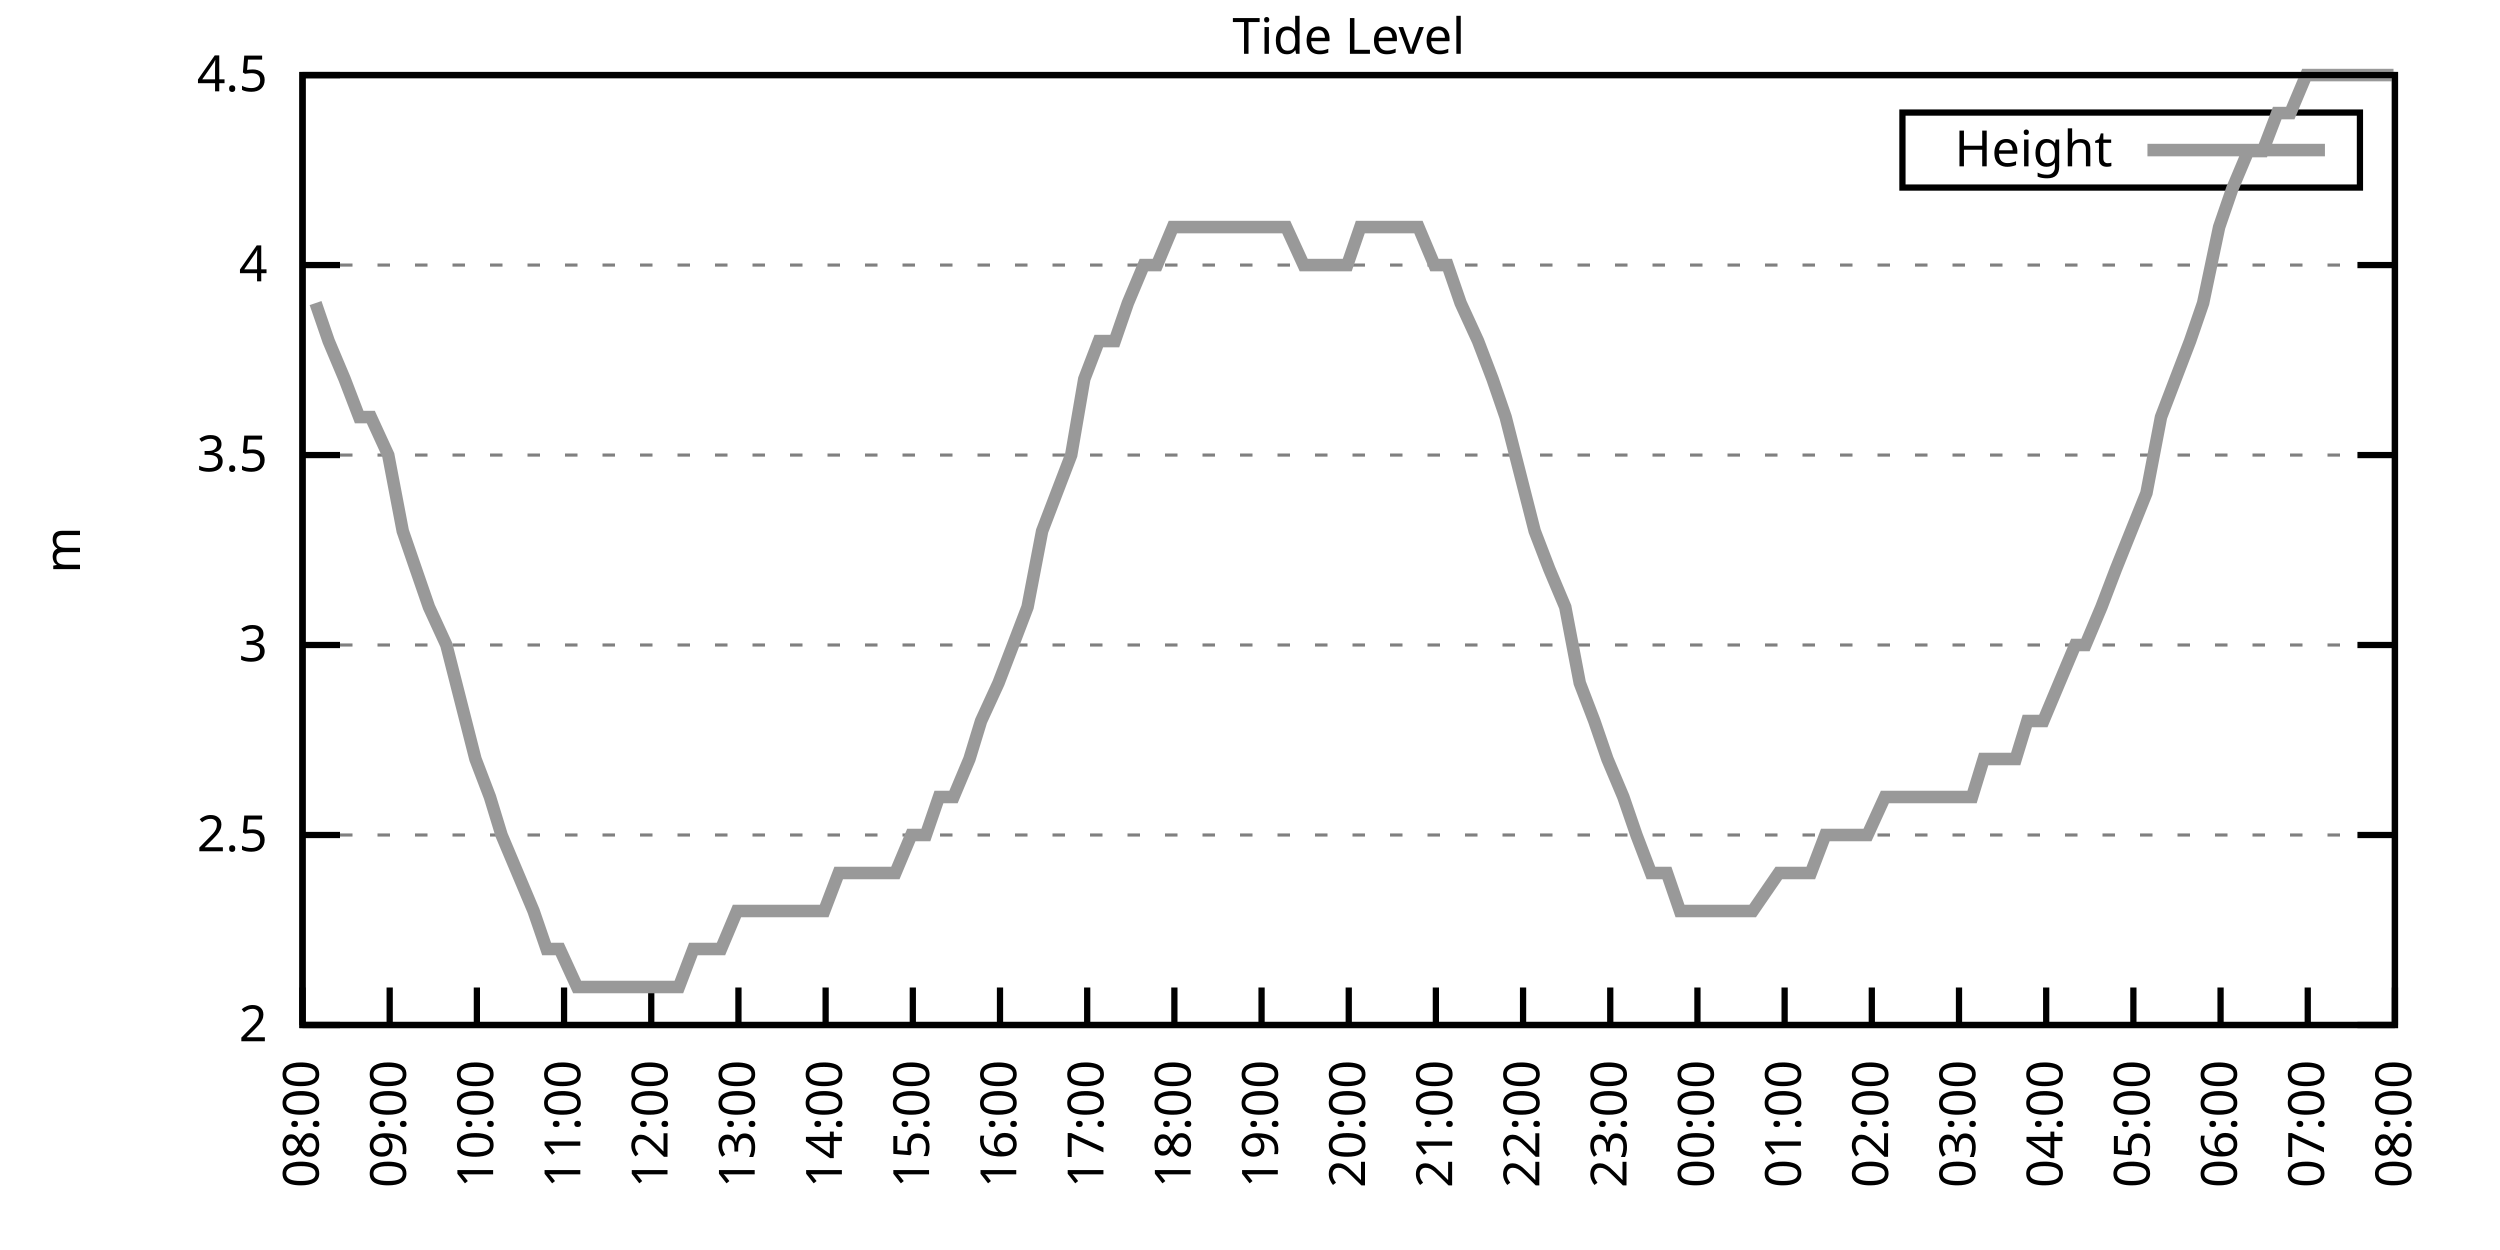
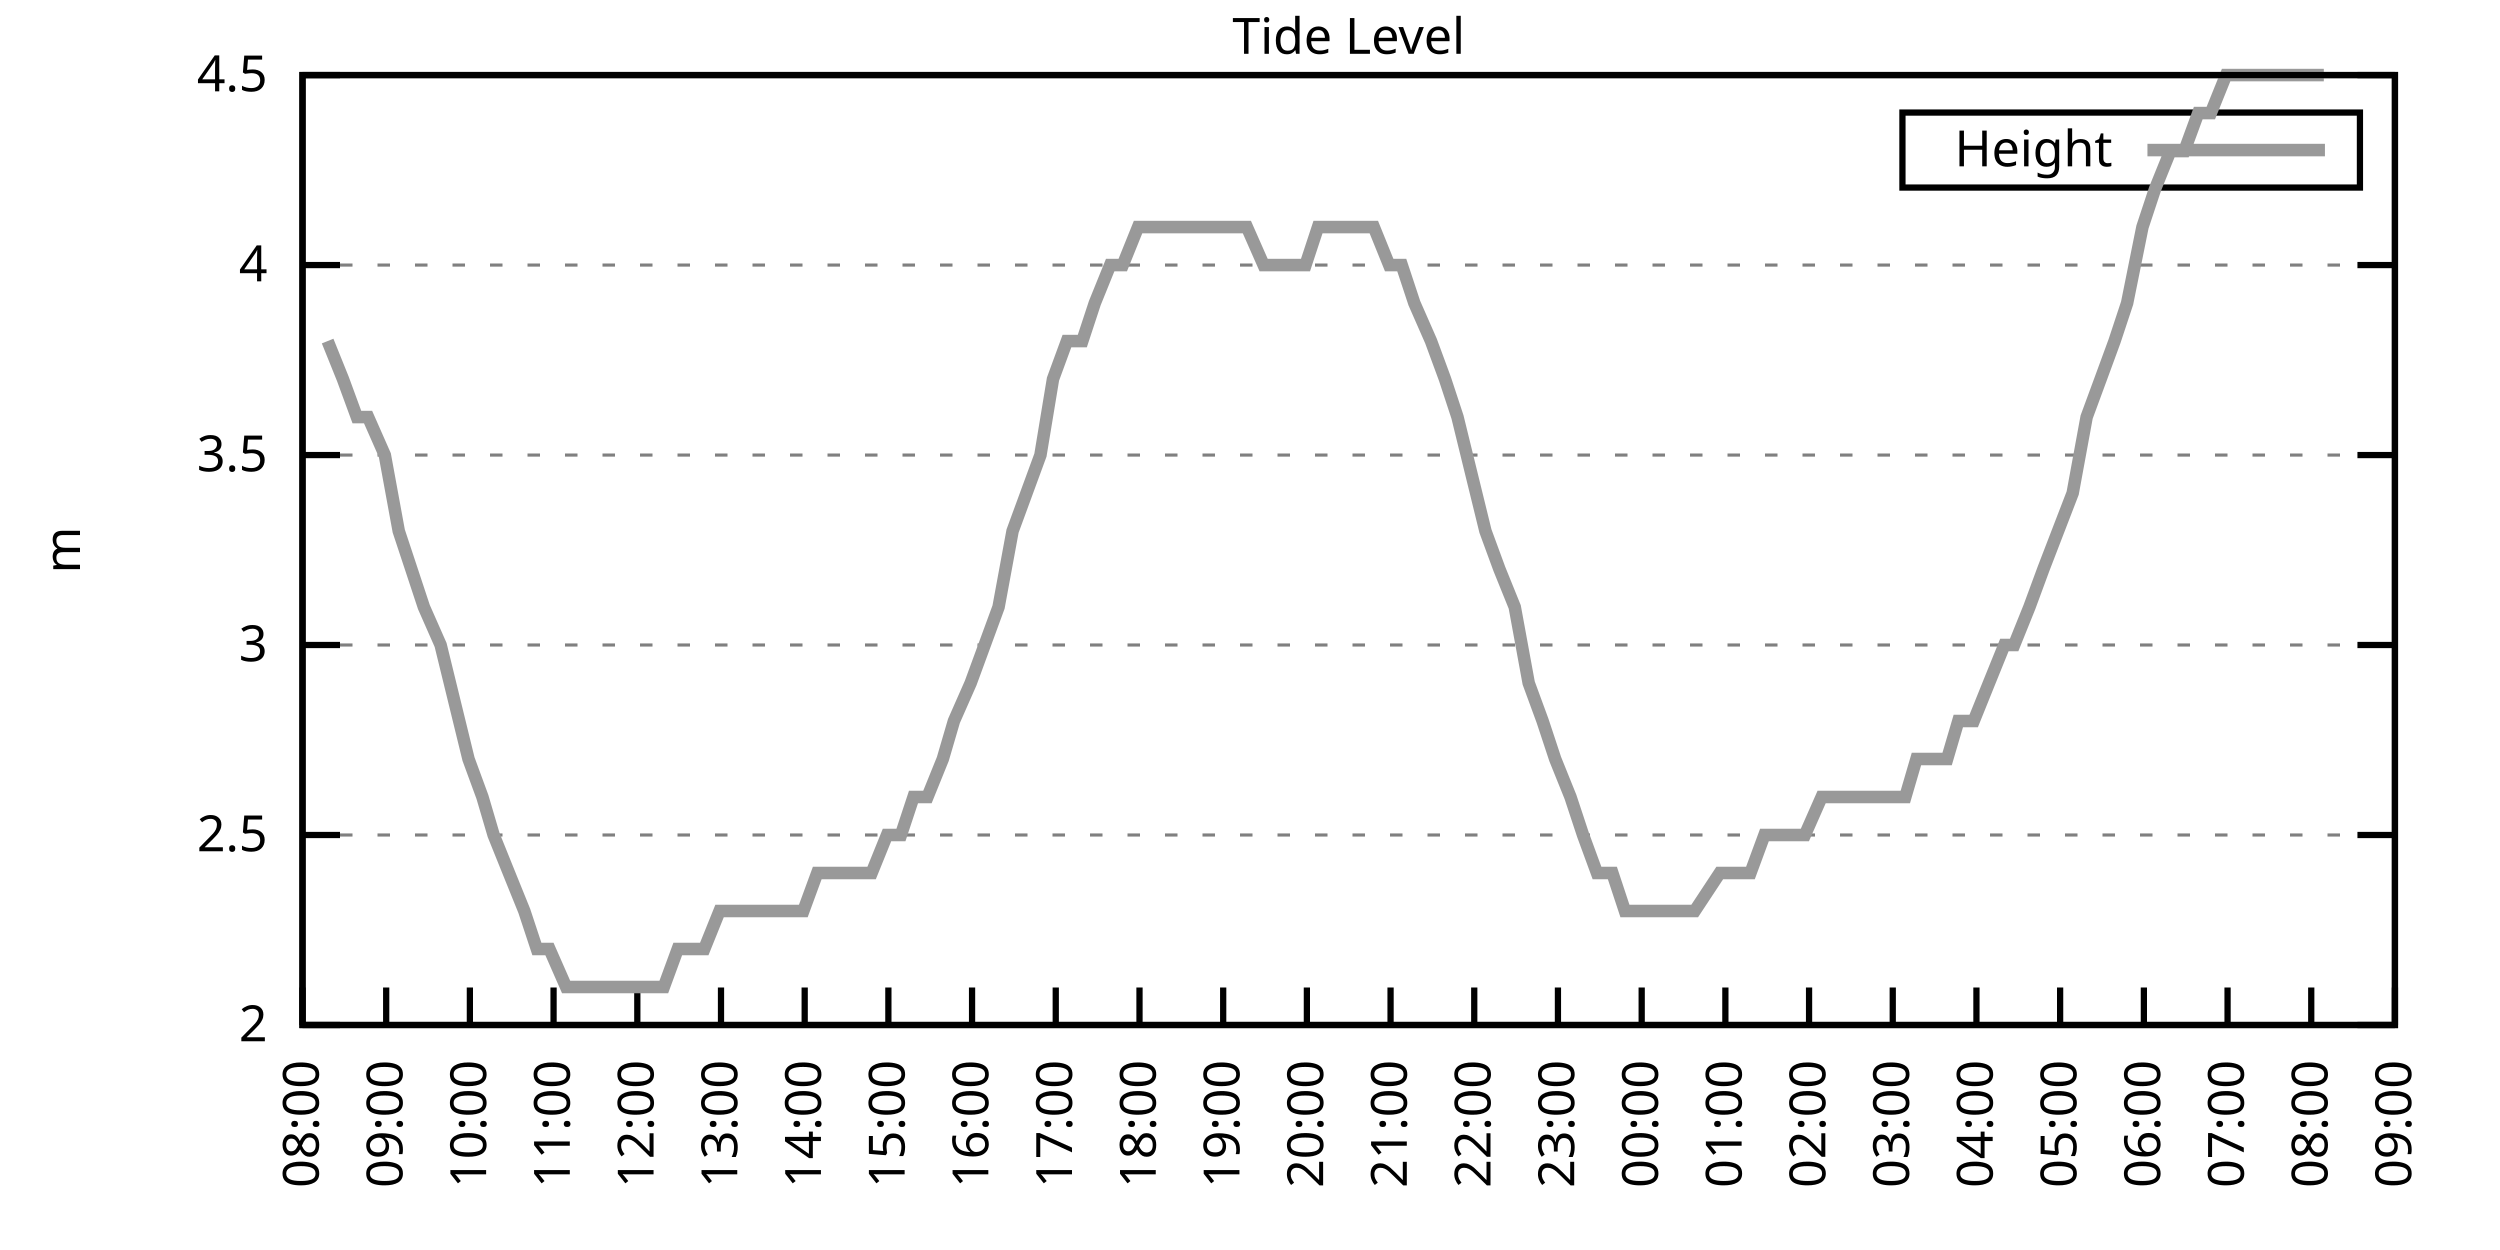
<svg xmlns="http://www.w3.org/2000/svg" xmlns:xlink="http://www.w3.org/1999/xlink" width="400" height="200" viewBox="0 0 400 200">
  <g id="gnuplot_canvas">
    <rect x="0" y="0" width="400" height="200" fill="none" />
    <defs>
      <circle id="gpDot" r="0.5" stroke-width="0.5" stroke="currentColor" />
      <path id="gpPt0" stroke-width="0.333" stroke="currentColor" d="M-1,0 h2 M0,-1 v2" />
      <path id="gpPt1" stroke-width="0.333" stroke="currentColor" d="M-1,-1 L1,1 M1,-1 L-1,1" />
      <path id="gpPt2" stroke-width="0.333" stroke="currentColor" d="M-1,0 L1,0 M0,-1 L0,1 M-1,-1 L1,1 M-1,1 L1,-1" />
      <rect id="gpPt3" stroke-width="0.333" stroke="currentColor" x="-1" y="-1" width="2" height="2" />
      <rect id="gpPt4" stroke-width="0.333" stroke="currentColor" fill="currentColor" x="-1" y="-1" width="2" height="2" />
      <circle id="gpPt5" stroke-width="0.333" stroke="currentColor" cx="0" cy="0" r="1" />
      <use xlink:href="#gpPt5" id="gpPt6" fill="currentColor" stroke="none" />
      <path id="gpPt7" stroke-width="0.333" stroke="currentColor" d="M0,-1.33 L-1.33,0.67 L1.33,0.67 z" />
      <use xlink:href="#gpPt7" id="gpPt8" fill="currentColor" stroke="none" />
      <use xlink:href="#gpPt7" id="gpPt9" stroke="currentColor" transform="rotate(180)" />
      <use xlink:href="#gpPt9" id="gpPt10" fill="currentColor" stroke="none" />
      <use xlink:href="#gpPt3" id="gpPt11" stroke="currentColor" transform="rotate(45)" />
      <use xlink:href="#gpPt11" id="gpPt12" fill="currentColor" stroke="none" />
      <path id="gpPt13" stroke-width="0.333" stroke="currentColor" d="M0,1.330 L1.265,0.411 L0.782,-1.067 L-0.782,-1.076 L-1.265,0.411 z" />
      <use xlink:href="#gpPt13" id="gpPt14" fill="currentColor" stroke="none" />
      <filter id="textbox" filterUnits="objectBoundingBox" x="0" y="0" height="1" width="1">
        <feFlood flood-color="white" flood-opacity="1" result="bgnd" />
        <feComposite in="SourceGraphic" in2="bgnd" operator="atop" />
      </filter>
      <filter id="greybox" filterUnits="objectBoundingBox" x="0" y="0" height="1" width="1">
        <feFlood flood-color="lightgrey" flood-opacity="1" result="grey" />
        <feComposite in="SourceGraphic" in2="grey" operator="atop" />
      </filter>
    </defs>
    <g fill="none" color="white" stroke="currentColor" stroke-width="1.00" stroke-linecap="butt" stroke-linejoin="miter">
</g>
    <g fill="none" color="black" stroke="currentColor" stroke-width="1.00" stroke-linecap="butt" stroke-linejoin="miter">
      <g stroke="none" shape-rendering="crispEdges">
        <polygon fill="rgb(255, 255, 255)" points="48.40,164.00 383.18,164.00 383.18,12.02 48.40,12.02 " />
      </g>
    </g>
    <g fill="none" color="black" stroke="currentColor" stroke-width="1.00" stroke-linecap="butt" stroke-linejoin="miter">
</g>
    <g fill="none" color="black" stroke="black" stroke-width="0.50" stroke-linecap="butt" stroke-linejoin="miter">
</g>
    <g fill="none" color="gray" stroke="currentColor" stroke-width="0.50" stroke-linecap="butt" stroke-linejoin="miter">
      <path stroke="gray" stroke-dasharray="2,4" class="gridline" d="M48.40,164.00 L383.19,164.00  " />
    </g>
    <g fill="none" color="gray" stroke="gray" stroke-width="1.00" stroke-linecap="butt" stroke-linejoin="miter">
</g>
    <g fill="none" color="black" stroke="currentColor" stroke-width="1.00" stroke-linecap="butt" stroke-linejoin="miter">
      <path stroke="black" d="M48.40,164.00 L54.40,164.00 M383.19,164.00 L377.19,164.00  " />
      <g transform="translate(42.80,166.60)" stroke="none" fill="black" font-family="Sans" font-size="8.00" text-anchor="end">
        <text>
          <tspan font-family="Sans"> 2</tspan>
        </text>
      </g>
    </g>
    <g fill="none" color="black" stroke="currentColor" stroke-width="1.00" stroke-linecap="butt" stroke-linejoin="miter">
</g>
    <g fill="none" color="black" stroke="black" stroke-width="0.50" stroke-linecap="butt" stroke-linejoin="miter">
</g>
    <g fill="none" color="gray" stroke="currentColor" stroke-width="0.50" stroke-linecap="butt" stroke-linejoin="miter">
      <path stroke="gray" stroke-dasharray="2,4" class="gridline" d="M48.40,133.60 L383.19,133.60  " />
    </g>
    <g fill="none" color="gray" stroke="gray" stroke-width="1.00" stroke-linecap="butt" stroke-linejoin="miter">
</g>
    <g fill="none" color="black" stroke="currentColor" stroke-width="1.00" stroke-linecap="butt" stroke-linejoin="miter">
      <path stroke="black" d="M48.40,133.60 L54.40,133.60 M383.19,133.60 L377.19,133.60  " />
      <g transform="translate(42.80,136.20)" stroke="none" fill="black" font-family="Sans" font-size="8.00" text-anchor="end">
        <text>
          <tspan font-family="Sans"> 2.5</tspan>
        </text>
      </g>
    </g>
    <g fill="none" color="black" stroke="currentColor" stroke-width="1.00" stroke-linecap="butt" stroke-linejoin="miter">
</g>
    <g fill="none" color="black" stroke="black" stroke-width="0.50" stroke-linecap="butt" stroke-linejoin="miter">
</g>
    <g fill="none" color="gray" stroke="currentColor" stroke-width="0.50" stroke-linecap="butt" stroke-linejoin="miter">
      <path stroke="gray" stroke-dasharray="2,4" class="gridline" d="M48.40,103.20 L383.19,103.20  " />
    </g>
    <g fill="none" color="gray" stroke="gray" stroke-width="1.00" stroke-linecap="butt" stroke-linejoin="miter">
</g>
    <g fill="none" color="black" stroke="currentColor" stroke-width="1.00" stroke-linecap="butt" stroke-linejoin="miter">
      <path stroke="black" d="M48.40,103.20 L54.40,103.20 M383.19,103.20 L377.19,103.20  " />
      <g transform="translate(42.80,105.80)" stroke="none" fill="black" font-family="Sans" font-size="8.00" text-anchor="end">
        <text>
          <tspan font-family="Sans"> 3</tspan>
        </text>
      </g>
    </g>
    <g fill="none" color="black" stroke="currentColor" stroke-width="1.00" stroke-linecap="butt" stroke-linejoin="miter">
</g>
    <g fill="none" color="black" stroke="black" stroke-width="0.50" stroke-linecap="butt" stroke-linejoin="miter">
</g>
    <g fill="none" color="gray" stroke="currentColor" stroke-width="0.50" stroke-linecap="butt" stroke-linejoin="miter">
      <path stroke="gray" stroke-dasharray="2,4" class="gridline" d="M48.40,72.81 L383.19,72.81  " />
    </g>
    <g fill="none" color="gray" stroke="gray" stroke-width="1.00" stroke-linecap="butt" stroke-linejoin="miter">
</g>
    <g fill="none" color="black" stroke="currentColor" stroke-width="1.00" stroke-linecap="butt" stroke-linejoin="miter">
      <path stroke="black" d="M48.40,72.81 L54.40,72.81 M383.19,72.81 L377.19,72.81  " />
      <g transform="translate(42.80,75.41)" stroke="none" fill="black" font-family="Sans" font-size="8.00" text-anchor="end">
        <text>
          <tspan font-family="Sans"> 3.5</tspan>
        </text>
      </g>
    </g>
    <g fill="none" color="black" stroke="currentColor" stroke-width="1.00" stroke-linecap="butt" stroke-linejoin="miter">
</g>
    <g fill="none" color="black" stroke="black" stroke-width="0.50" stroke-linecap="butt" stroke-linejoin="miter">
</g>
    <g fill="none" color="gray" stroke="currentColor" stroke-width="0.50" stroke-linecap="butt" stroke-linejoin="miter">
      <path stroke="gray" stroke-dasharray="2,4" class="gridline" d="M48.40,42.41 L383.19,42.41  " />
    </g>
    <g fill="none" color="gray" stroke="gray" stroke-width="1.00" stroke-linecap="butt" stroke-linejoin="miter">
</g>
    <g fill="none" color="black" stroke="currentColor" stroke-width="1.00" stroke-linecap="butt" stroke-linejoin="miter">
      <path stroke="black" d="M48.40,42.41 L54.40,42.41 M383.19,42.41 L377.19,42.41  " />
      <g transform="translate(42.80,45.01)" stroke="none" fill="black" font-family="Sans" font-size="8.00" text-anchor="end">
        <text>
          <tspan font-family="Sans"> 4</tspan>
        </text>
      </g>
    </g>
    <g fill="none" color="black" stroke="currentColor" stroke-width="1.00" stroke-linecap="butt" stroke-linejoin="miter">
</g>
    <g fill="none" color="black" stroke="black" stroke-width="0.50" stroke-linecap="butt" stroke-linejoin="miter">
</g>
    <g fill="none" color="gray" stroke="currentColor" stroke-width="0.50" stroke-linecap="butt" stroke-linejoin="miter">
      <path stroke="gray" stroke-dasharray="2,4" class="gridline" d="M48.40,12.01 L383.19,12.01  " />
    </g>
    <g fill="none" color="gray" stroke="gray" stroke-width="1.00" stroke-linecap="butt" stroke-linejoin="miter">
</g>
    <g fill="none" color="black" stroke="currentColor" stroke-width="1.00" stroke-linecap="butt" stroke-linejoin="miter">
      <path stroke="black" d="M48.40,12.01 L54.40,12.01 M383.19,12.01 L377.19,12.01  " />
      <g transform="translate(42.80,14.61)" stroke="none" fill="black" font-family="Sans" font-size="8.00" text-anchor="end">
        <text>
          <tspan font-family="Sans"> 4.5</tspan>
        </text>
      </g>
    </g>
    <g fill="none" color="black" stroke="currentColor" stroke-width="1.00" stroke-linecap="butt" stroke-linejoin="miter">
      <path stroke="black" d="M48.40,164.00 L48.40,158.00  " />
      <g transform="translate(51.00,169.60) rotate(270.00)" stroke="none" fill="black" font-family="Sans" font-size="8.00" text-anchor="end">
        <text>
          <tspan font-family="Sans">08:00</tspan>
        </text>
      </g>
    </g>
    <g fill="none" color="black" stroke="currentColor" stroke-width="1.00" stroke-linecap="butt" stroke-linejoin="miter">
-       <path stroke="black" d="M62.35,164.00 L62.35,158.00  " />
-       <g transform="translate(64.95,169.60) rotate(270.00)" stroke="none" fill="black" font-family="Sans" font-size="8.00" text-anchor="end">
+       <path stroke="black" d="M61.79,164.00 L61.79,158.00  " />
+       <g transform="translate(64.39,169.60) rotate(270.00)" stroke="none" fill="black" font-family="Sans" font-size="8.00" text-anchor="end">
        <text>
          <tspan font-family="Sans">09:00</tspan>
        </text>
      </g>
    </g>
    <g fill="none" color="black" stroke="currentColor" stroke-width="1.00" stroke-linecap="butt" stroke-linejoin="miter">
-       <path stroke="black" d="M76.30,164.00 L76.30,158.00  " />
-       <g transform="translate(78.90,169.60) rotate(270.00)" stroke="none" fill="black" font-family="Sans" font-size="8.00" text-anchor="end">
+       <path stroke="black" d="M75.18,164.00 L75.18,158.00  " />
+       <g transform="translate(77.78,169.60) rotate(270.00)" stroke="none" fill="black" font-family="Sans" font-size="8.00" text-anchor="end">
        <text>
          <tspan font-family="Sans">10:00</tspan>
        </text>
      </g>
    </g>
    <g fill="none" color="black" stroke="currentColor" stroke-width="1.00" stroke-linecap="butt" stroke-linejoin="miter">
-       <path stroke="black" d="M90.25,164.00 L90.25,158.00  " />
-       <g transform="translate(92.85,169.60) rotate(270.00)" stroke="none" fill="black" font-family="Sans" font-size="8.00" text-anchor="end">
+       <path stroke="black" d="M88.57,164.00 L88.57,158.00  " />
+       <g transform="translate(91.17,169.60) rotate(270.00)" stroke="none" fill="black" font-family="Sans" font-size="8.00" text-anchor="end">
        <text>
          <tspan font-family="Sans">11:00</tspan>
        </text>
      </g>
    </g>
    <g fill="none" color="black" stroke="currentColor" stroke-width="1.00" stroke-linecap="butt" stroke-linejoin="miter">
-       <path stroke="black" d="M104.20,164.00 L104.20,158.00  " />
-       <g transform="translate(106.80,169.60) rotate(270.00)" stroke="none" fill="black" font-family="Sans" font-size="8.00" text-anchor="end">
+       <path stroke="black" d="M101.97,164.00 L101.97,158.00  " />
+       <g transform="translate(104.57,169.60) rotate(270.00)" stroke="none" fill="black" font-family="Sans" font-size="8.00" text-anchor="end">
        <text>
          <tspan font-family="Sans">12:00</tspan>
        </text>
      </g>
    </g>
    <g fill="none" color="black" stroke="currentColor" stroke-width="1.00" stroke-linecap="butt" stroke-linejoin="miter">
-       <path stroke="black" d="M118.15,164.00 L118.15,158.00  " />
-       <g transform="translate(120.75,169.60) rotate(270.00)" stroke="none" fill="black" font-family="Sans" font-size="8.00" text-anchor="end">
+       <path stroke="black" d="M115.36,164.00 L115.36,158.00  " />
+       <g transform="translate(117.96,169.60) rotate(270.00)" stroke="none" fill="black" font-family="Sans" font-size="8.00" text-anchor="end">
        <text>
          <tspan font-family="Sans">13:00</tspan>
        </text>
      </g>
    </g>
    <g fill="none" color="black" stroke="currentColor" stroke-width="1.00" stroke-linecap="butt" stroke-linejoin="miter">
-       <path stroke="black" d="M132.10,164.00 L132.10,158.00  " />
-       <g transform="translate(134.70,169.60) rotate(270.00)" stroke="none" fill="black" font-family="Sans" font-size="8.00" text-anchor="end">
+       <path stroke="black" d="M128.75,164.00 L128.75,158.00  " />
+       <g transform="translate(131.35,169.60) rotate(270.00)" stroke="none" fill="black" font-family="Sans" font-size="8.00" text-anchor="end">
        <text>
          <tspan font-family="Sans">14:00</tspan>
        </text>
      </g>
    </g>
    <g fill="none" color="black" stroke="currentColor" stroke-width="1.00" stroke-linecap="butt" stroke-linejoin="miter">
-       <path stroke="black" d="M146.05,164.00 L146.05,158.00  " />
-       <g transform="translate(148.65,169.60) rotate(270.00)" stroke="none" fill="black" font-family="Sans" font-size="8.00" text-anchor="end">
+       <path stroke="black" d="M142.14,164.00 L142.14,158.00  " />
+       <g transform="translate(144.74,169.60) rotate(270.00)" stroke="none" fill="black" font-family="Sans" font-size="8.00" text-anchor="end">
        <text>
          <tspan font-family="Sans">15:00</tspan>
        </text>
      </g>
    </g>
    <g fill="none" color="black" stroke="currentColor" stroke-width="1.00" stroke-linecap="butt" stroke-linejoin="miter">
-       <path stroke="black" d="M160.00,164.00 L160.00,158.00  " />
-       <g transform="translate(162.60,169.60) rotate(270.00)" stroke="none" fill="black" font-family="Sans" font-size="8.00" text-anchor="end">
+       <path stroke="black" d="M155.53,164.00 L155.53,158.00  " />
+       <g transform="translate(158.13,169.60) rotate(270.00)" stroke="none" fill="black" font-family="Sans" font-size="8.00" text-anchor="end">
        <text>
          <tspan font-family="Sans">16:00</tspan>
        </text>
      </g>
    </g>
    <g fill="none" color="black" stroke="currentColor" stroke-width="1.00" stroke-linecap="butt" stroke-linejoin="miter">
-       <path stroke="black" d="M173.95,164.00 L173.95,158.00  " />
-       <g transform="translate(176.55,169.60) rotate(270.00)" stroke="none" fill="black" font-family="Sans" font-size="8.00" text-anchor="end">
+       <path stroke="black" d="M168.92,164.00 L168.92,158.00  " />
+       <g transform="translate(171.52,169.60) rotate(270.00)" stroke="none" fill="black" font-family="Sans" font-size="8.00" text-anchor="end">
        <text>
          <tspan font-family="Sans">17:00</tspan>
        </text>
      </g>
    </g>
    <g fill="none" color="black" stroke="currentColor" stroke-width="1.00" stroke-linecap="butt" stroke-linejoin="miter">
-       <path stroke="black" d="M187.90,164.00 L187.90,158.00  " />
-       <g transform="translate(190.50,169.60) rotate(270.00)" stroke="none" fill="black" font-family="Sans" font-size="8.00" text-anchor="end">
+       <path stroke="black" d="M182.32,164.00 L182.32,158.00  " />
+       <g transform="translate(184.92,169.60) rotate(270.00)" stroke="none" fill="black" font-family="Sans" font-size="8.00" text-anchor="end">
        <text>
          <tspan font-family="Sans">18:00</tspan>
        </text>
      </g>
    </g>
    <g fill="none" color="black" stroke="currentColor" stroke-width="1.00" stroke-linecap="butt" stroke-linejoin="miter">
-       <path stroke="black" d="M201.85,164.00 L201.85,158.00  " />
-       <g transform="translate(204.45,169.60) rotate(270.00)" stroke="none" fill="black" font-family="Sans" font-size="8.00" text-anchor="end">
+       <path stroke="black" d="M195.71,164.00 L195.71,158.00  " />
+       <g transform="translate(198.31,169.60) rotate(270.00)" stroke="none" fill="black" font-family="Sans" font-size="8.00" text-anchor="end">
        <text>
          <tspan font-family="Sans">19:00</tspan>
        </text>
      </g>
    </g>
    <g fill="none" color="black" stroke="currentColor" stroke-width="1.00" stroke-linecap="butt" stroke-linejoin="miter">
-       <path stroke="black" d="M215.80,164.00 L215.80,158.00  " />
-       <g transform="translate(218.40,169.60) rotate(270.00)" stroke="none" fill="black" font-family="Sans" font-size="8.00" text-anchor="end">
+       <path stroke="black" d="M209.10,164.00 L209.10,158.00  " />
+       <g transform="translate(211.70,169.60) rotate(270.00)" stroke="none" fill="black" font-family="Sans" font-size="8.00" text-anchor="end">
        <text>
          <tspan font-family="Sans">20:00</tspan>
        </text>
      </g>
    </g>
    <g fill="none" color="black" stroke="currentColor" stroke-width="1.00" stroke-linecap="butt" stroke-linejoin="miter">
-       <path stroke="black" d="M229.74,164.00 L229.74,158.00  " />
-       <g transform="translate(232.34,169.60) rotate(270.00)" stroke="none" fill="black" font-family="Sans" font-size="8.00" text-anchor="end">
+       <path stroke="black" d="M222.49,164.00 L222.49,158.00  " />
+       <g transform="translate(225.09,169.60) rotate(270.00)" stroke="none" fill="black" font-family="Sans" font-size="8.00" text-anchor="end">
        <text>
          <tspan font-family="Sans">21:00</tspan>
        </text>
      </g>
    </g>
    <g fill="none" color="black" stroke="currentColor" stroke-width="1.00" stroke-linecap="butt" stroke-linejoin="miter">
-       <path stroke="black" d="M243.69,164.00 L243.69,158.00  " />
-       <g transform="translate(246.29,169.60) rotate(270.00)" stroke="none" fill="black" font-family="Sans" font-size="8.00" text-anchor="end">
+       <path stroke="black" d="M235.88,164.00 L235.88,158.00  " />
+       <g transform="translate(238.48,169.60) rotate(270.00)" stroke="none" fill="black" font-family="Sans" font-size="8.00" text-anchor="end">
        <text>
          <tspan font-family="Sans">22:00</tspan>
        </text>
      </g>
    </g>
    <g fill="none" color="black" stroke="currentColor" stroke-width="1.00" stroke-linecap="butt" stroke-linejoin="miter">
-       <path stroke="black" d="M257.64,164.00 L257.64,158.00  " />
-       <g transform="translate(260.24,169.60) rotate(270.00)" stroke="none" fill="black" font-family="Sans" font-size="8.00" text-anchor="end">
+       <path stroke="black" d="M249.27,164.00 L249.27,158.00  " />
+       <g transform="translate(251.87,169.60) rotate(270.00)" stroke="none" fill="black" font-family="Sans" font-size="8.00" text-anchor="end">
        <text>
          <tspan font-family="Sans">23:00</tspan>
        </text>
      </g>
    </g>
    <g fill="none" color="black" stroke="currentColor" stroke-width="1.00" stroke-linecap="butt" stroke-linejoin="miter">
-       <path stroke="black" d="M271.59,164.00 L271.59,158.00  " />
-       <g transform="translate(274.19,169.60) rotate(270.00)" stroke="none" fill="black" font-family="Sans" font-size="8.00" text-anchor="end">
+       <path stroke="black" d="M262.67,164.00 L262.67,158.00  " />
+       <g transform="translate(265.27,169.60) rotate(270.00)" stroke="none" fill="black" font-family="Sans" font-size="8.00" text-anchor="end">
        <text>
          <tspan font-family="Sans">00:00</tspan>
        </text>
      </g>
    </g>
    <g fill="none" color="black" stroke="currentColor" stroke-width="1.00" stroke-linecap="butt" stroke-linejoin="miter">
-       <path stroke="black" d="M285.54,164.00 L285.54,158.00  " />
-       <g transform="translate(288.14,169.60) rotate(270.00)" stroke="none" fill="black" font-family="Sans" font-size="8.00" text-anchor="end">
+       <path stroke="black" d="M276.06,164.00 L276.06,158.00  " />
+       <g transform="translate(278.66,169.60) rotate(270.00)" stroke="none" fill="black" font-family="Sans" font-size="8.00" text-anchor="end">
        <text>
          <tspan font-family="Sans">01:00</tspan>
        </text>
      </g>
    </g>
    <g fill="none" color="black" stroke="currentColor" stroke-width="1.00" stroke-linecap="butt" stroke-linejoin="miter">
-       <path stroke="black" d="M299.49,164.00 L299.49,158.00  " />
-       <g transform="translate(302.09,169.60) rotate(270.00)" stroke="none" fill="black" font-family="Sans" font-size="8.00" text-anchor="end">
+       <path stroke="black" d="M289.45,164.00 L289.45,158.00  " />
+       <g transform="translate(292.05,169.60) rotate(270.00)" stroke="none" fill="black" font-family="Sans" font-size="8.00" text-anchor="end">
        <text>
          <tspan font-family="Sans">02:00</tspan>
        </text>
      </g>
    </g>
    <g fill="none" color="black" stroke="currentColor" stroke-width="1.00" stroke-linecap="butt" stroke-linejoin="miter">
-       <path stroke="black" d="M313.44,164.00 L313.44,158.00  " />
-       <g transform="translate(316.04,169.60) rotate(270.00)" stroke="none" fill="black" font-family="Sans" font-size="8.00" text-anchor="end">
+       <path stroke="black" d="M302.84,164.00 L302.84,158.00  " />
+       <g transform="translate(305.44,169.60) rotate(270.00)" stroke="none" fill="black" font-family="Sans" font-size="8.00" text-anchor="end">
        <text>
          <tspan font-family="Sans">03:00</tspan>
        </text>
      </g>
    </g>
    <g fill="none" color="black" stroke="currentColor" stroke-width="1.00" stroke-linecap="butt" stroke-linejoin="miter">
-       <path stroke="black" d="M327.39,164.00 L327.39,158.00  " />
-       <g transform="translate(329.99,169.60) rotate(270.00)" stroke="none" fill="black" font-family="Sans" font-size="8.00" text-anchor="end">
+       <path stroke="black" d="M316.23,164.00 L316.23,158.00  " />
+       <g transform="translate(318.83,169.60) rotate(270.00)" stroke="none" fill="black" font-family="Sans" font-size="8.00" text-anchor="end">
        <text>
          <tspan font-family="Sans">04:00</tspan>
        </text>
      </g>
    </g>
    <g fill="none" color="black" stroke="currentColor" stroke-width="1.00" stroke-linecap="butt" stroke-linejoin="miter">
-       <path stroke="black" d="M341.34,164.00 L341.34,158.00  " />
-       <g transform="translate(343.94,169.60) rotate(270.00)" stroke="none" fill="black" font-family="Sans" font-size="8.00" text-anchor="end">
+       <path stroke="black" d="M329.62,164.00 L329.62,158.00  " />
+       <g transform="translate(332.22,169.60) rotate(270.00)" stroke="none" fill="black" font-family="Sans" font-size="8.00" text-anchor="end">
        <text>
          <tspan font-family="Sans">05:00</tspan>
        </text>
      </g>
    </g>
    <g fill="none" color="black" stroke="currentColor" stroke-width="1.00" stroke-linecap="butt" stroke-linejoin="miter">
-       <path stroke="black" d="M355.29,164.00 L355.29,158.00  " />
-       <g transform="translate(357.89,169.60) rotate(270.00)" stroke="none" fill="black" font-family="Sans" font-size="8.00" text-anchor="end">
+       <path stroke="black" d="M343.02,164.00 L343.02,158.00  " />
+       <g transform="translate(345.62,169.60) rotate(270.00)" stroke="none" fill="black" font-family="Sans" font-size="8.00" text-anchor="end">
        <text>
          <tspan font-family="Sans">06:00</tspan>
        </text>
      </g>
    </g>
    <g fill="none" color="black" stroke="currentColor" stroke-width="1.00" stroke-linecap="butt" stroke-linejoin="miter">
-       <path stroke="black" d="M369.24,164.00 L369.24,158.00  " />
-       <g transform="translate(371.84,169.60) rotate(270.00)" stroke="none" fill="black" font-family="Sans" font-size="8.00" text-anchor="end">
+       <path stroke="black" d="M356.41,164.00 L356.41,158.00  " />
+       <g transform="translate(359.01,169.60) rotate(270.00)" stroke="none" fill="black" font-family="Sans" font-size="8.00" text-anchor="end">
        <text>
          <tspan font-family="Sans">07:00</tspan>
+         </text>
+       </g>
+     </g>
+     <g fill="none" color="black" stroke="currentColor" stroke-width="1.00" stroke-linecap="butt" stroke-linejoin="miter">
+       <path stroke="black" d="M369.80,164.00 L369.80,158.00  " />
+       <g transform="translate(372.40,169.60) rotate(270.00)" stroke="none" fill="black" font-family="Sans" font-size="8.00" text-anchor="end">
+         <text>
+           <tspan font-family="Sans">08:00</tspan>
        </text>
      </g>
    </g>
    <g fill="none" color="black" stroke="currentColor" stroke-width="1.00" stroke-linecap="butt" stroke-linejoin="miter">
      <path stroke="black" d="M383.19,164.00 L383.19,158.00  " />
      <g transform="translate(385.79,169.60) rotate(270.00)" stroke="none" fill="black" font-family="Sans" font-size="8.00" text-anchor="end">
        <text>
-           <tspan font-family="Sans">08:00</tspan>
+           <tspan font-family="Sans">09:00</tspan>
        </text>
      </g>
    </g>
    <g fill="none" color="black" stroke="currentColor" stroke-width="1.00" stroke-linecap="butt" stroke-linejoin="miter">
</g>
    <g fill="none" color="black" stroke="currentColor" stroke-width="1.00" stroke-linecap="butt" stroke-linejoin="miter">
      <path stroke="black" d="M48.40,12.01 L48.40,164.00 L383.19,164.00 L383.19,12.01 L48.40,12.01 Z  " />
    </g>
    <g fill="none" color="black" stroke="currentColor" stroke-width="1.00" stroke-linecap="butt" stroke-linejoin="miter">
</g>
    <g fill="none" color="black" stroke="currentColor" stroke-width="1.00" stroke-linecap="butt" stroke-linejoin="miter">
      <path stroke="black" d="M304.39,30.01 L304.39,18.01 L377.59,18.01 L377.59,30.01 L304.39,30.01 Z  " />
    </g>
    <g id="Tide_level_plot_1">
      <g fill="none" color="white" stroke="black" stroke-width="2.00" stroke-linecap="butt" stroke-linejoin="miter">
</g>
      <g fill="none" color="black" stroke="currentColor" stroke-width="2.00" stroke-linecap="butt" stroke-linejoin="miter">
        <g transform="translate(337.99,26.61)" stroke="none" fill="black" font-family="Sans" font-size="8.00" text-anchor="end">
          <text>
            <tspan font-family="Sans">Height</tspan>
          </text>
        </g>
      </g>
      <g fill="none" color="black" stroke="currentColor" stroke-width="2.00" stroke-linecap="butt" stroke-linejoin="miter">
-         <path stroke="rgb(153, 153, 153)" d="M343.59,24.01 L371.99,24.01 M50.49,48.49 L52.58,54.57 L55.14,60.65 L57.47,66.73 L59.33,66.73 L62.12,72.81   L64.44,84.97 L66.53,91.04 L68.63,97.12 L71.42,103.20 L76.07,121.44 L78.39,127.52 L80.25,133.60 L82.81,139.68   L85.37,145.76 L87.46,151.84 L89.55,151.84 L92.34,157.92 L94.67,157.92 L96.99,157.92 L99.08,157.92 L101.64,157.92   L103.73,157.92 L108.62,157.92 L110.94,151.84 L113.03,151.84 L115.36,151.84 L117.92,145.76 L120.24,145.76 L122.57,145.76   L124.66,145.76 L127.22,145.76 L129.54,145.76 L131.87,145.76 L134.19,139.68 L136.51,139.68 L138.61,139.68 L141.16,139.68   L143.26,139.68 L145.81,133.60 L148.14,133.60 L150.23,127.52 L152.56,127.52 L155.11,121.44 L156.97,115.36 L159.76,109.28   L162.09,103.20 L164.41,97.12 L166.74,84.97 L169.06,78.89 L171.39,72.81 L173.48,60.65 L175.81,54.57 L178.36,54.57   L180.46,48.49 L183.01,42.41 L185.11,42.41 L187.66,36.33 L189.99,36.33 L192.08,36.33 L194.41,36.33 L196.73,36.33   L199.29,36.33 L201.38,36.33 L203.47,36.33 L205.80,36.33 L208.59,42.41 L210.68,42.41 L213.01,42.41 L215.56,42.41   L217.65,36.33 L220.21,36.33 L222.54,36.33 L224.86,36.33 L226.95,36.33 L229.51,42.41 L231.60,42.41 L233.70,48.49   L236.49,54.57 L238.81,60.65 L240.90,66.73 L245.55,84.97 L247.88,91.04 L250.44,97.12 L252.76,109.28 L255.09,115.36   L257.18,121.44 L259.74,127.52 L261.83,133.60 L264.15,139.68 L266.71,139.68 L268.80,145.76 L271.36,145.76 L273.45,145.76   L275.78,145.76 L278.34,145.76 L280.43,145.76 L284.61,139.68 L287.17,139.68 L289.73,139.68 L292.05,133.60 L294.61,133.60   L296.94,133.60 L298.80,133.60 L301.58,127.52 L303.44,127.52 L306.23,127.52 L308.09,127.52 L310.65,127.52 L313.21,127.52   L315.53,127.52 L317.39,121.44 L319.72,121.44 L322.51,121.44 L324.37,115.36 L326.93,115.36 L329.48,109.28 L332.04,103.20   L333.67,103.20 L336.23,97.12 L338.55,91.04 L343.43,78.89 L345.76,66.73 L348.08,60.65 L350.41,54.57 L352.50,48.49   L355.06,36.33 L357.15,30.25 L359.71,24.17 L362.03,24.17 L364.36,18.09 L366.45,18.09 L369.01,12.01 L371.33,12.01   L373.43,12.01 L376.22,12.01 L378.08,12.01 L380.63,12.01 L382.96,12.01  " />
+         <path stroke="rgb(153, 153, 153)" d="M343.59,24.01 L371.99,24.01 M52.42,54.57 L54.87,60.65 L57.10,66.73 L58.89,66.73 L61.57,72.81 L63.80,84.97   L65.81,91.04 L67.82,97.12 L70.50,103.20 L74.96,121.44 L77.19,127.52 L78.98,133.60 L81.43,139.68 L83.89,145.76   L85.90,151.84 L87.91,151.84 L90.58,157.92 L92.82,157.92 L95.05,157.92 L97.06,157.92 L99.51,157.92 L101.52,157.92   L106.21,157.92 L108.44,151.84 L110.45,151.84 L112.68,151.84 L115.13,145.76 L117.37,145.76 L119.60,145.76 L121.61,145.76   L124.06,145.76 L126.29,145.76 L128.53,145.76 L130.76,139.68 L132.99,139.68 L135.00,139.68 L137.45,139.68 L139.46,139.68   L141.92,133.60 L144.15,133.60 L146.16,127.52 L148.39,127.52 L150.85,121.44 L152.63,115.36 L155.31,109.28 L157.54,103.20   L159.77,97.12 L162.01,84.97 L164.24,78.89 L166.47,72.81 L168.48,60.65 L170.71,54.57 L173.17,54.57 L175.17,48.49   L177.63,42.41 L179.64,42.41 L182.09,36.33 L184.32,36.33 L186.33,36.33 L188.57,36.33 L190.80,36.33 L193.25,36.33   L195.26,36.33 L197.27,36.33 L199.50,36.33 L202.18,42.41 L204.19,42.41 L206.42,42.41 L208.88,42.41 L210.88,36.33   L213.34,36.33 L215.57,36.33 L217.80,36.33 L219.81,36.33 L222.27,42.41 L224.28,42.41 L226.29,48.49 L228.96,54.57   L231.20,60.65 L233.20,66.73 L237.67,84.97 L239.90,91.04 L242.36,97.12 L244.59,109.28 L246.82,115.36 L248.83,121.44   L251.28,127.52 L253.29,133.60 L255.52,139.68 L257.98,139.68 L259.99,145.76 L262.44,145.76 L264.45,145.76 L266.68,145.76   L269.14,145.76 L271.15,145.76 L275.16,139.68 L277.62,139.68 L280.07,139.68 L282.31,133.60 L284.76,133.60 L286.99,133.60   L288.78,133.60 L291.46,127.52 L293.24,127.52 L295.92,127.52 L297.71,127.52 L300.16,127.52 L302.62,127.52 L304.85,127.52   L306.63,121.44 L308.87,121.44 L311.54,121.44 L313.33,115.36 L315.79,115.36 L318.24,109.28 L320.70,103.20 L322.26,103.20   L324.71,97.12 L326.95,91.04 L331.63,78.89 L333.86,66.73 L336.10,60.65 L338.33,54.57 L340.34,48.49 L342.79,36.33   L344.80,30.25 L347.26,24.17 L349.49,24.17 L351.72,18.09 L353.73,18.09 L356.18,12.01 L358.42,12.01 L360.42,12.01   L363.10,12.01 L364.89,12.01 L367.34,12.01 L369.58,12.01 L371.81,12.01  " />
      </g>
    </g>
    <g fill="none" color="black" stroke="currentColor" stroke-width="2.00" stroke-linecap="butt" stroke-linejoin="miter">
</g>
    <g fill="none" color="black" stroke="black" stroke-width="1.00" stroke-linecap="butt" stroke-linejoin="miter">
</g>
    <g fill="none" color="black" stroke="currentColor" stroke-width="1.00" stroke-linecap="butt" stroke-linejoin="miter">
      <path stroke="black" d="M48.40,12.01 L48.40,164.00 L383.19,164.00 L383.19,12.01 L48.40,12.01 Z  " />
      <g transform="translate(12.80,88.01) rotate(270.00)" stroke="none" fill="black" font-family="Sans" font-size="8.00" text-anchor="middle">
        <text>
          <tspan font-family="Sans">m</tspan>
        </text>
      </g>
    </g>
    <g fill="none" color="black" stroke="currentColor" stroke-width="1.00" stroke-linecap="butt" stroke-linejoin="miter">
</g>
    <g fill="none" color="black" stroke="currentColor" stroke-width="1.00" stroke-linecap="butt" stroke-linejoin="miter">
      <g transform="translate(215.79,8.61)" stroke="none" fill="black" font-family="Sans" font-size="8.00" text-anchor="middle">
        <text>
          <tspan font-family="Sans">Tide Level</tspan>
        </text>
      </g>
    </g>
    <g fill="none" color="black" stroke="currentColor" stroke-width="1.00" stroke-linecap="butt" stroke-linejoin="miter">
</g>
  </g>
</svg>
